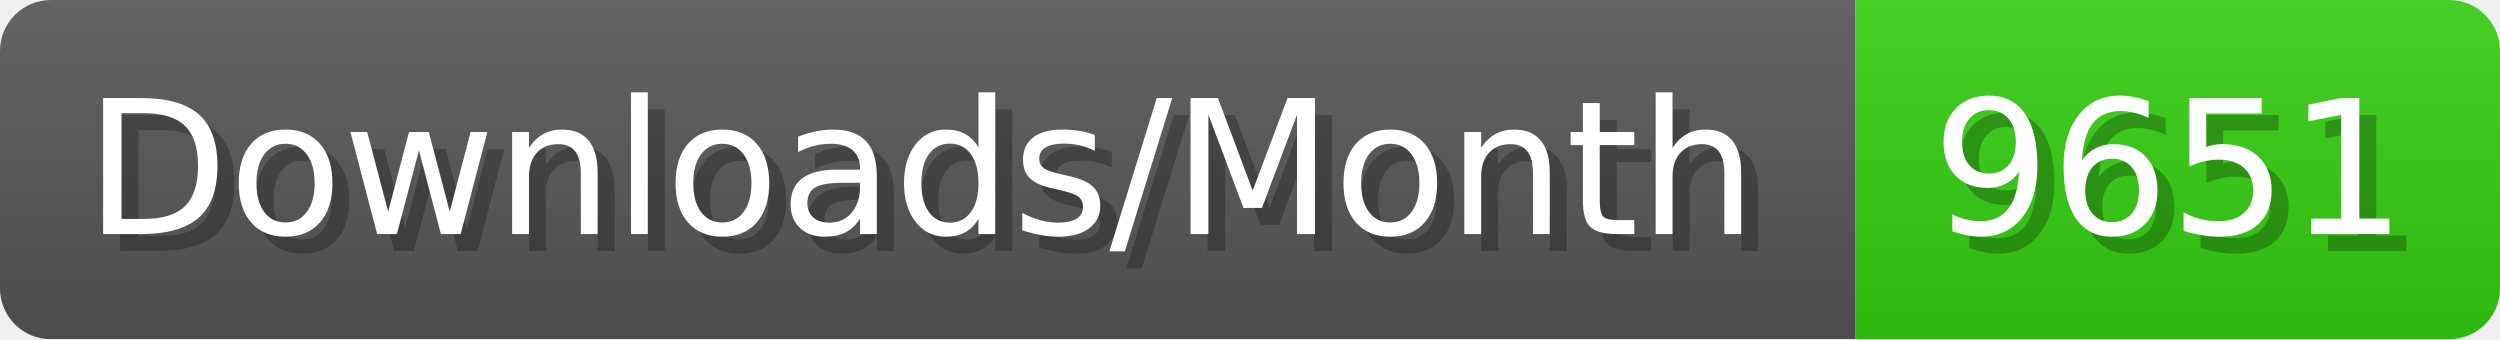
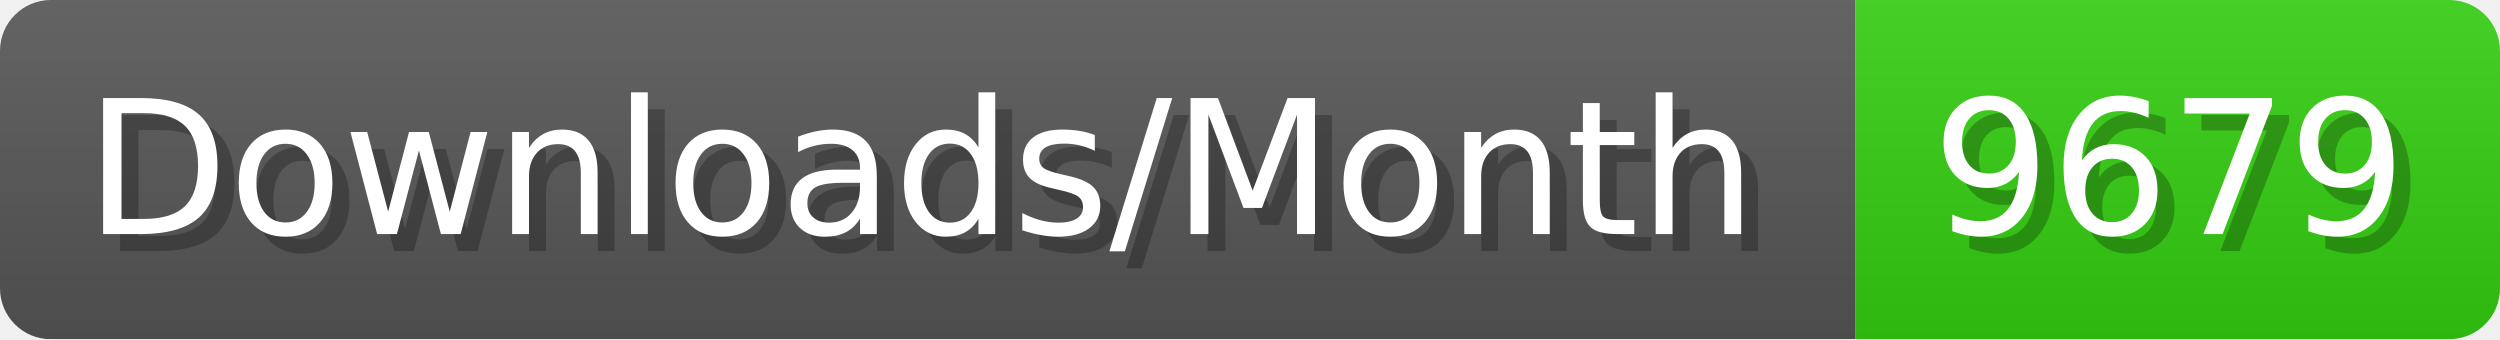
- <svg xmlns="http://www.w3.org/2000/svg" width="147.4" height="20" viewBox="0 0 1474 200" role="img" aria-label="Downloads/Month: 9651">
+ <svg xmlns="http://www.w3.org/2000/svg" width="147.4" height="20" viewBox="0 0 1474 200" role="img" aria-label="Downloads/Month: 9679">
  <linearGradient id="YlXUI" x2="0" y2="100%">
    <stop offset="0" stop-opacity=".1" stop-color="#EEE" />
    <stop offset="1" stop-opacity=".1" />
  </linearGradient>
  <mask id="JHhop">
    <rect width="1474" height="200" rx="30" fill="#FFF" />
  </mask>
  <g mask="url(#JHhop)">
    <rect width="1094" height="200" fill="#555" />
    <rect width="380" height="200" fill="#3C1" x="1094" />
    <rect width="1474" height="200" fill="url(#YlXUI)" />
  </g>
  <g aria-hidden="true" fill="#fff" text-anchor="start" font-family="Verdana,DejaVu Sans,sans-serif" font-size="110">
    <text x="60" y="148" textLength="994" fill="#000" opacity="0.25">Downloads/Month</text>
    <text x="50" y="138" textLength="994">Downloads/Month</text>
-     <text x="1149" y="148" textLength="280" fill="#000" opacity="0.25">9651</text>
-     <text x="1139" y="138" textLength="280">9651</text>
+     <text x="1149" y="148" textLength="280" fill="#000" opacity="0.25">9679</text>
+     <text x="1139" y="138" textLength="280">9679</text>
  </g>
</svg>
